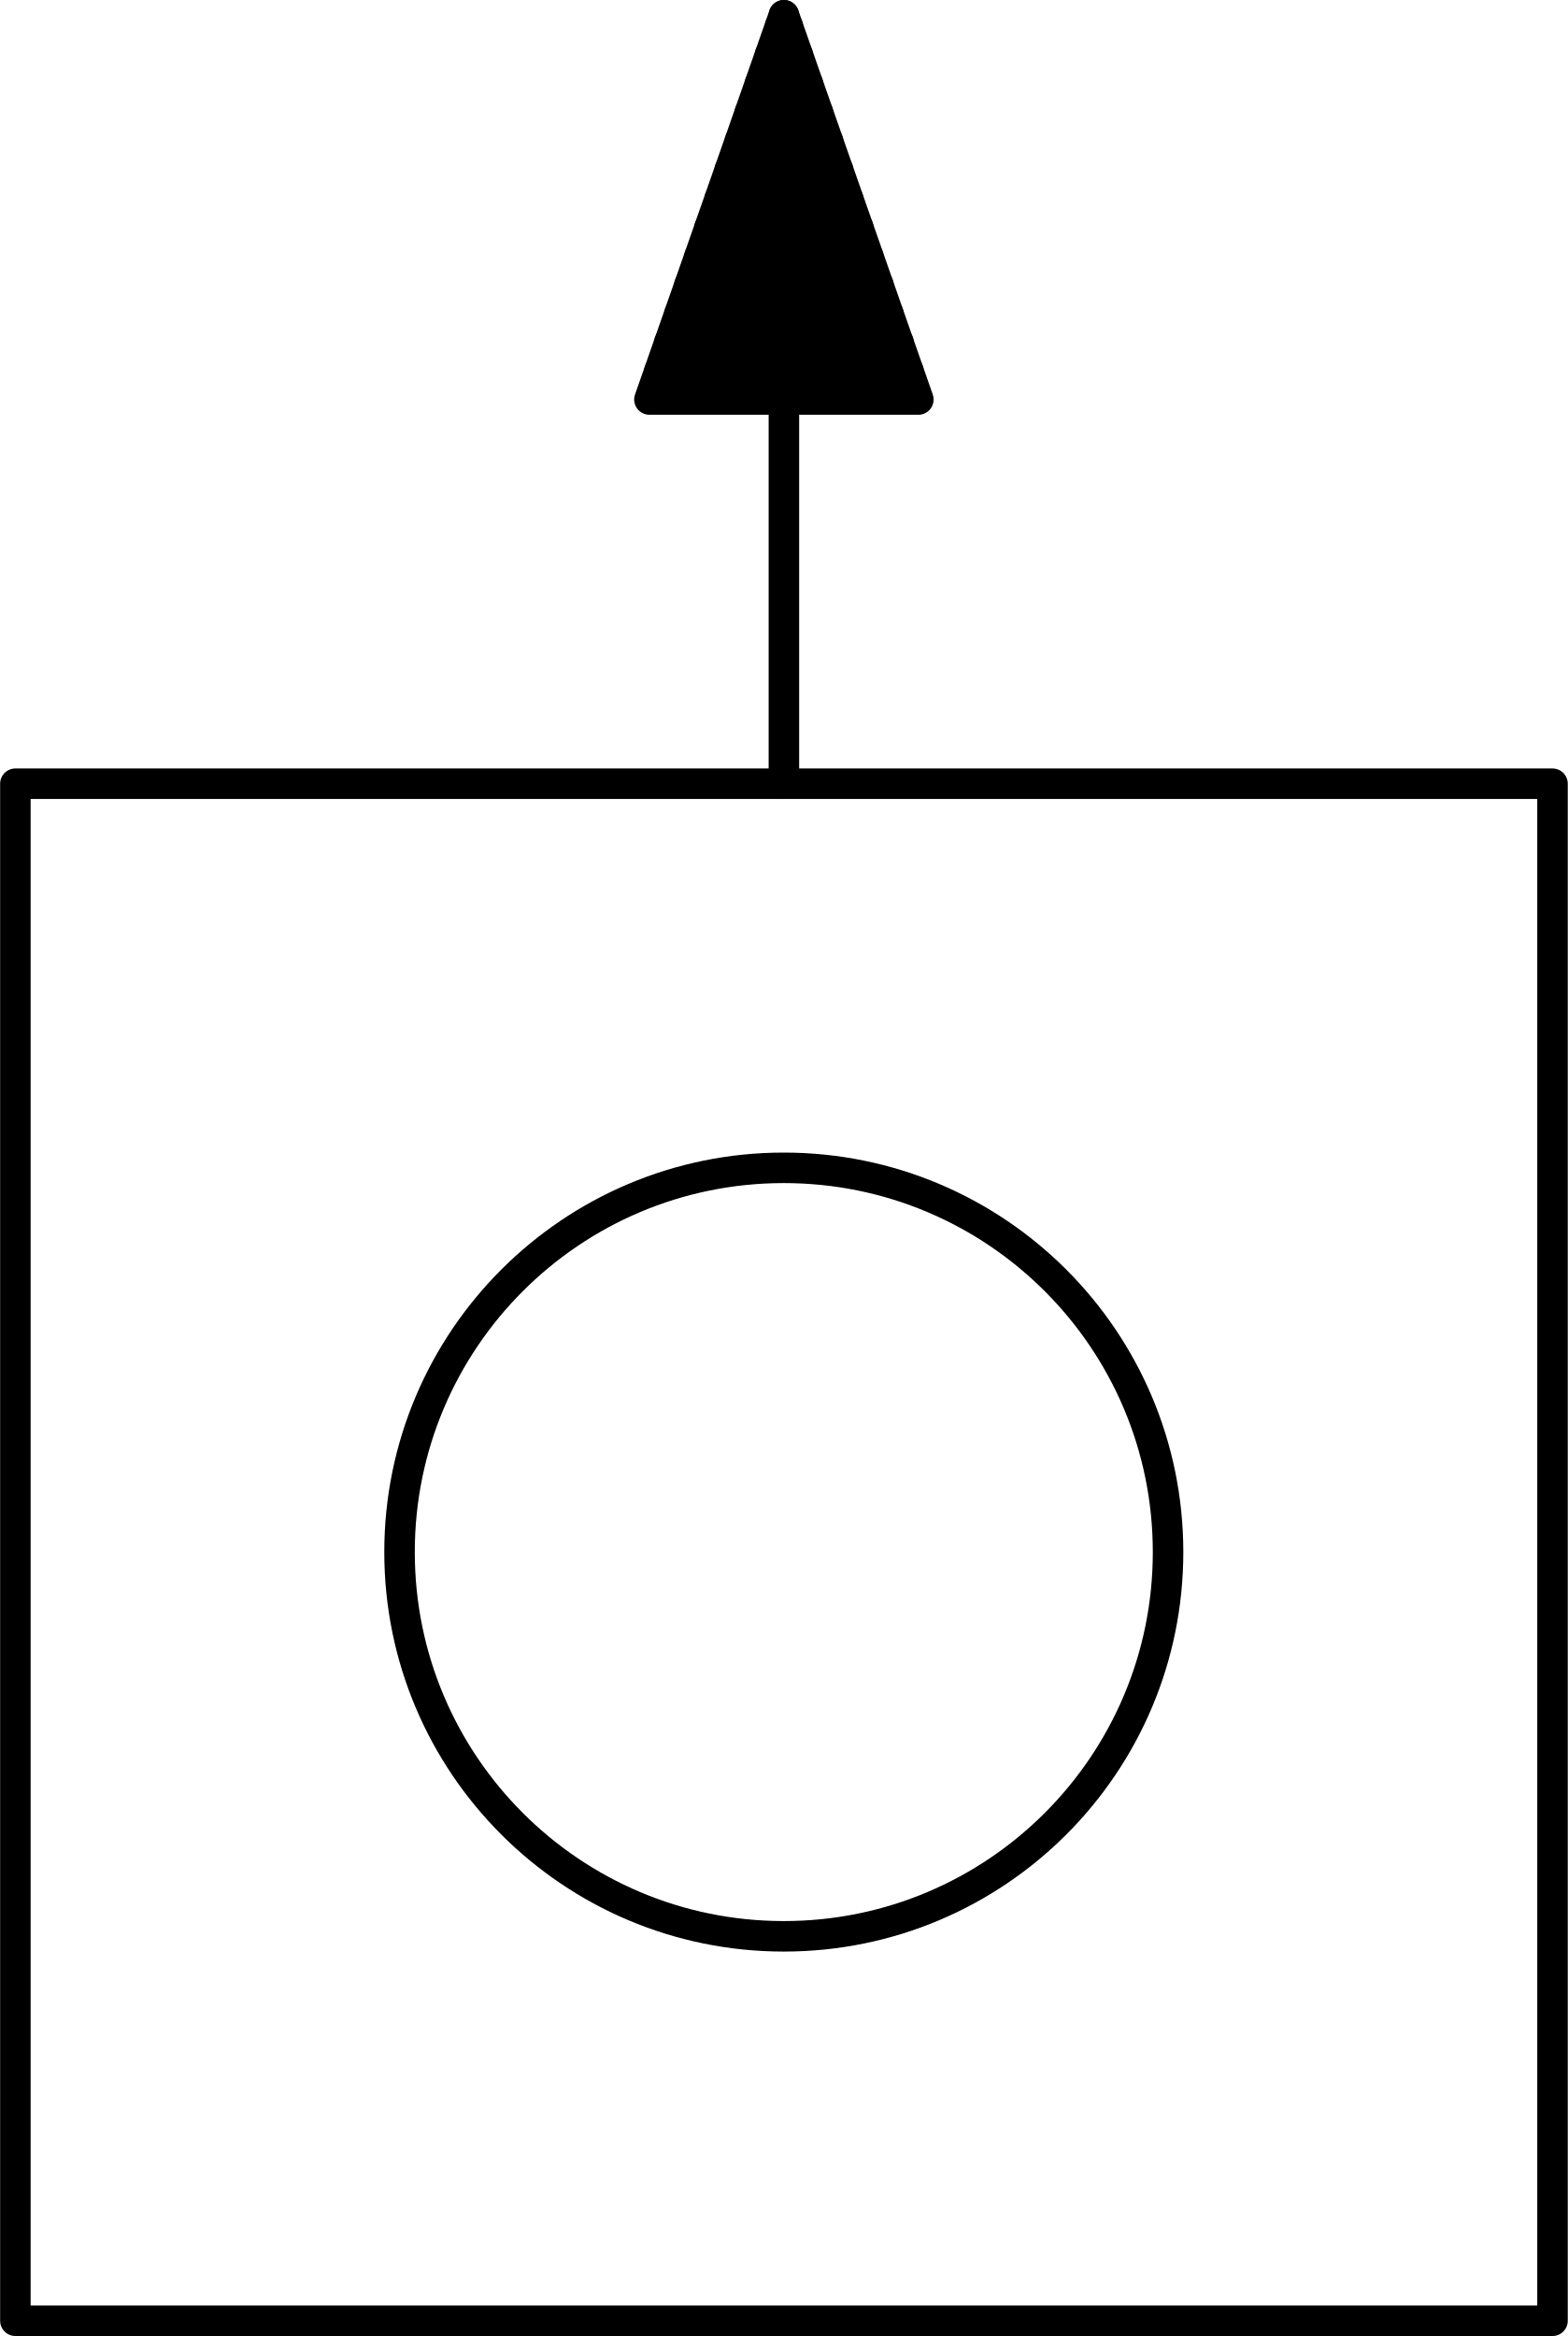
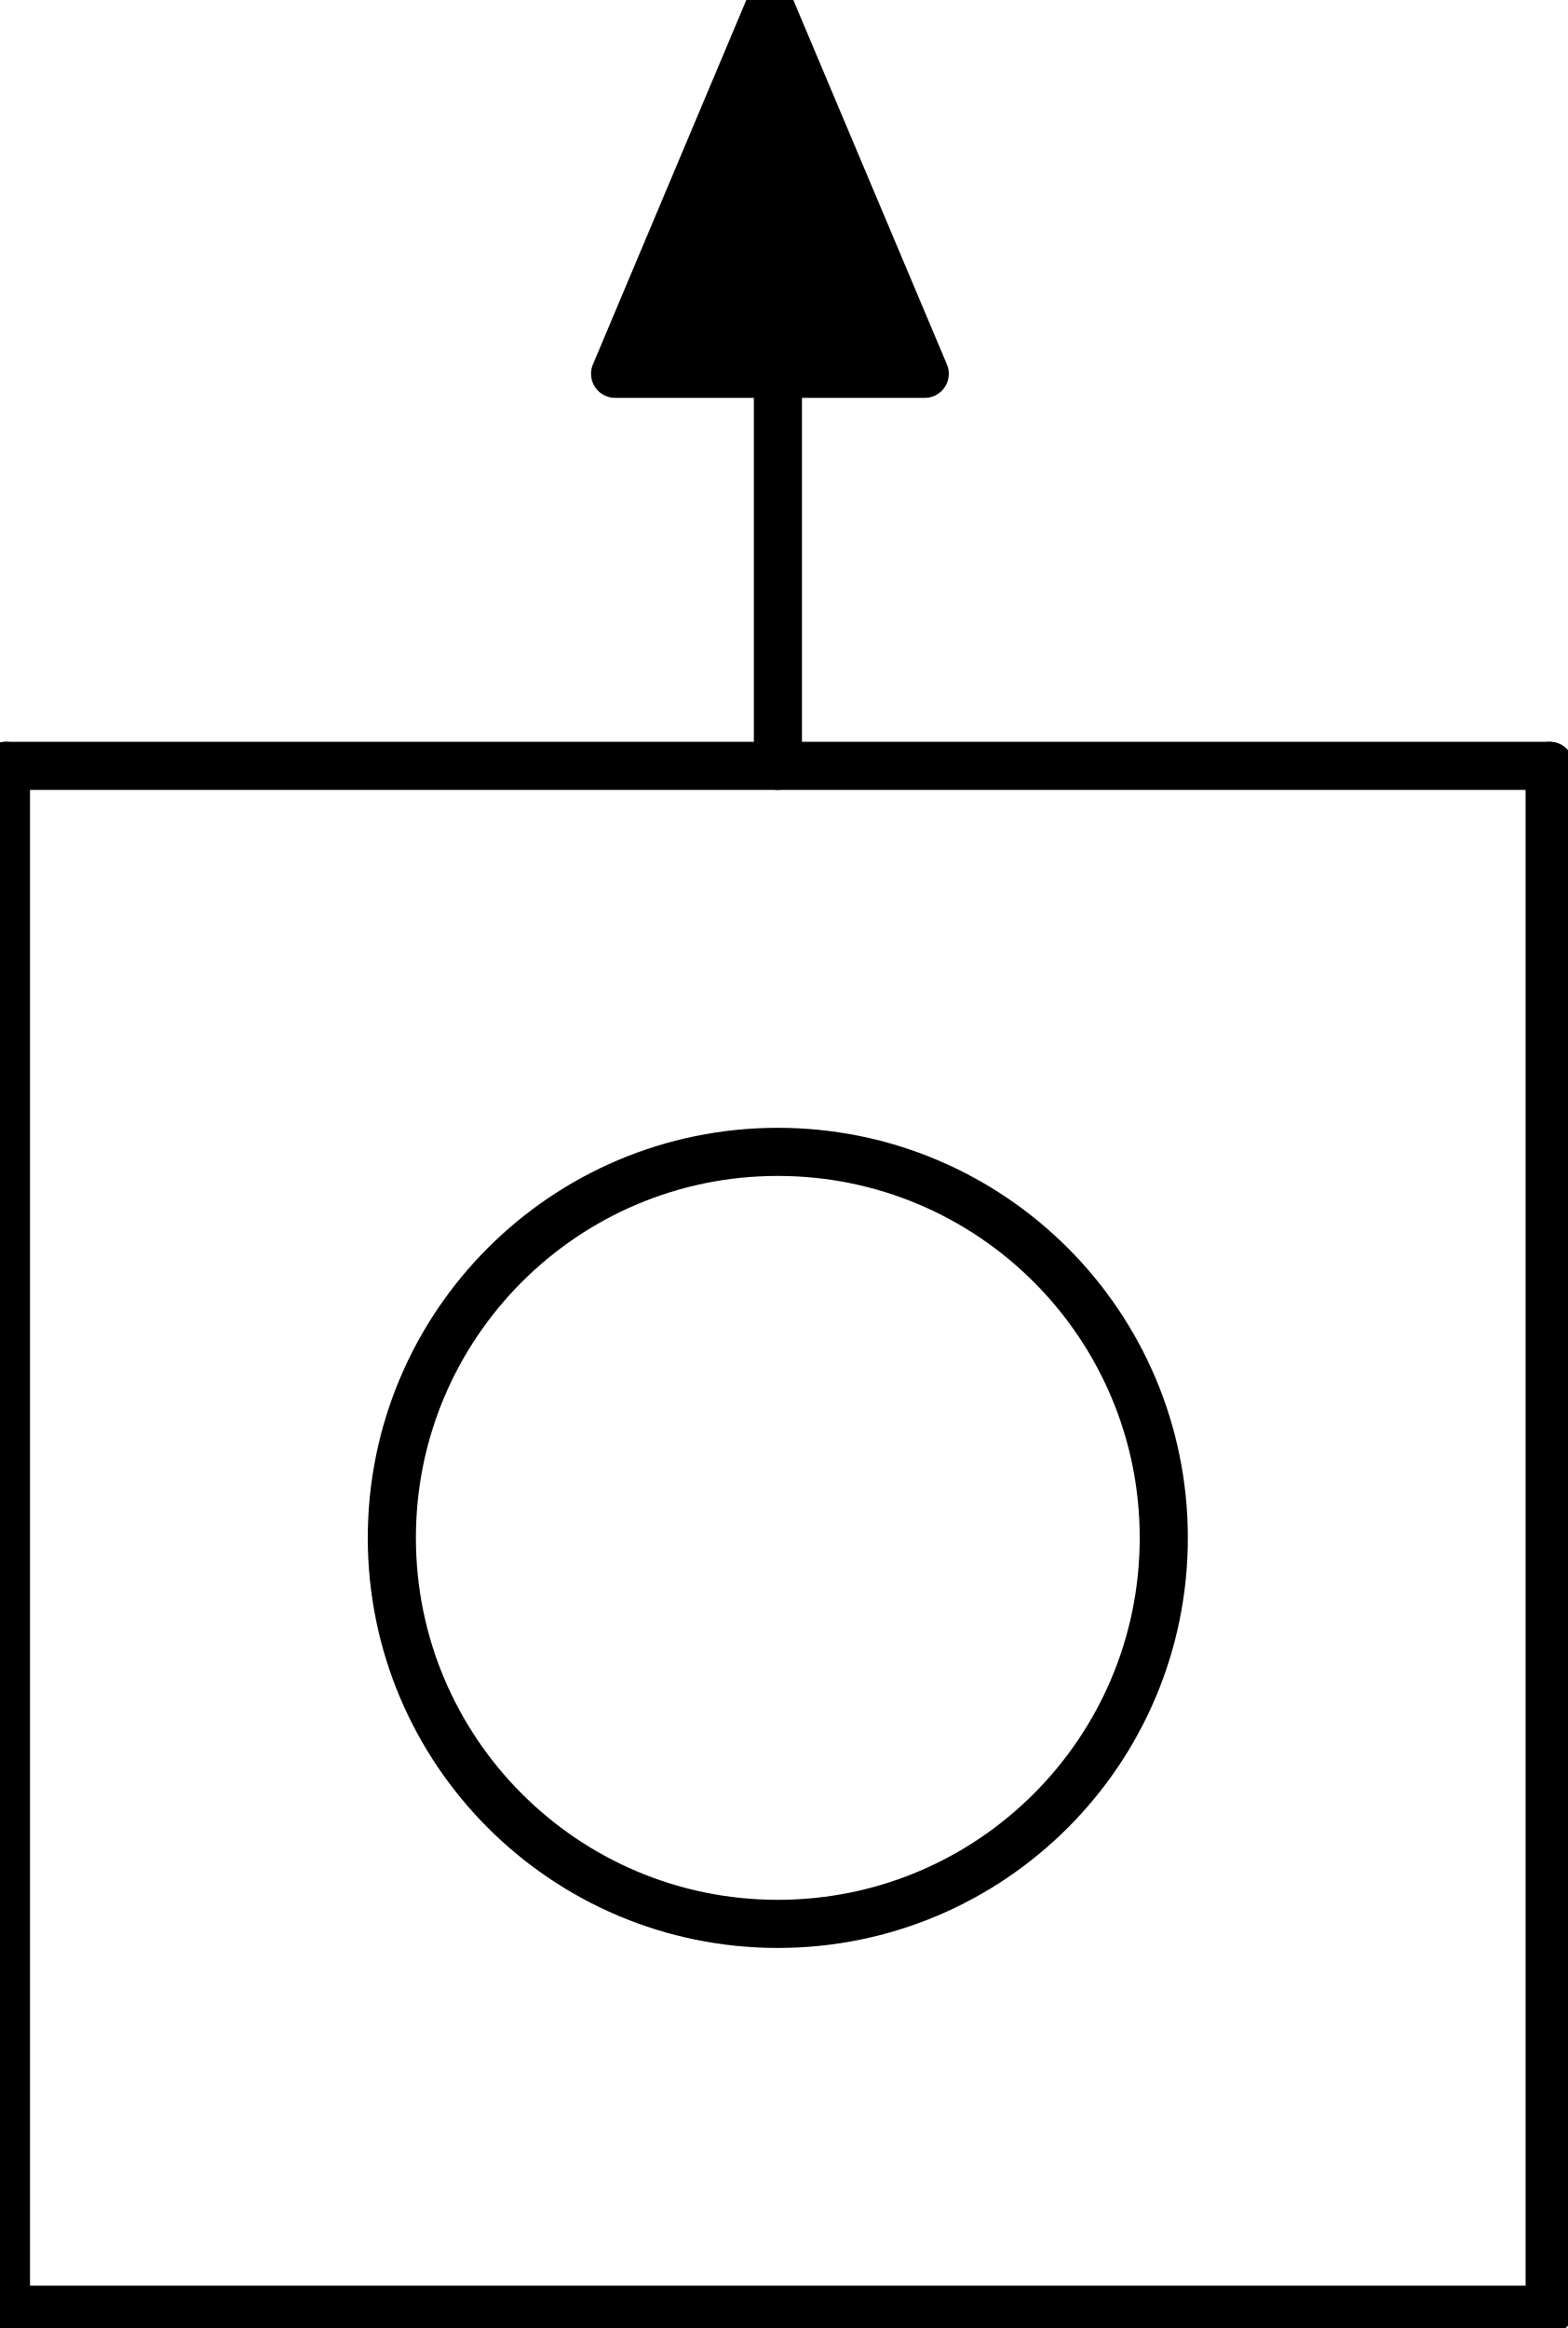
- <svg xmlns="http://www.w3.org/2000/svg" xmlns:ns1="http://schemas.microsoft.com/visio/2003/SVGExtensions/" width="1.606in" height="2.393in" viewBox="0 0 115.636 172.329" xml:space="preserve" color-interpolation-filters="sRGB" class="st3">
-   <ns1:documentProperties ns1:langID="2057" ns1:metric="true" ns1:viewMarkup="false" />
-   <style type="text/css">
- 	
- 		.st1 {fill:none;stroke:#000000;stroke-linecap:round;stroke-linejoin:round;stroke-width:2.25}
- 		.st2 {stroke:#000000;stroke-linecap:round;stroke-linejoin:round;stroke-width:2.25}
- 		.st3 {fill:none;fill-rule:evenodd;font-size:12px;overflow:visible;stroke-linecap:square;stroke-miterlimit:3}
- 	
- 	</style>
-   <g ns1:mID="0" ns1:index="1" ns1:groupContext="foregroundPage">
-     <ns1:pageProperties ns1:drawingScale="0.0393701" ns1:pageScale="0.0393701" ns1:drawingUnits="24" ns1:shadowOffsetX="8.50394" ns1:shadowOffsetY="-8.50394" />
-     <ns1:layer ns1:name="Symbol" ns1:index="0" />
-     <g id="group1432-1" transform="translate(1.125,-1.125)" ns1:mID="1432" ns1:groupContext="group" ns1:layerMember="0">
-       <ns1:userDefs>
-         <ns1:ud ns1:nameU="SOLSH" ns1:prompt="" ns1:val="VT4({13D0FF3B-CF5B-4a46-98AB-14030248EAEF})" />
-         <ns1:ud ns1:nameU="DWGEntityType" ns1:prompt="" ns1:val="VT4(INSERT)" />
-       </ns1:userDefs>
-       <g id="shape1433-2" ns1:mID="1433" ns1:groupContext="shape" ns1:layerMember="0">
-         <ns1:userDefs>
-           <ns1:ud ns1:nameU="DWGOriginalColor" ns1:prompt="This shapes Original DWG color." ns1:val="VT4(3)" />
-           <ns1:ud ns1:nameU="DWGOriginalLayer" ns1:prompt="This shapes Original DWG layer." ns1:val="VT4(26-SYM-035-SP)" />
-         </ns1:userDefs>
-         <path d="M0 58.94 L113.39 58.94 L113.39 172.33 L0 172.33 L0 58.94 L0 58.94 Z" class="st1" />
-       </g>
-       <g id="shape1434-4" ns1:mID="1434" ns1:groupContext="shape" ns1:layerMember="0" transform="translate(229.022,2.25) rotate(90)">
-         <ns1:userDefs>
-           <ns1:ud ns1:nameU="SOLSH" ns1:prompt="" ns1:val="VT4({13D0FF3B-CF5B-4a46-98AB-14030248EAEF})" />
-           <ns1:ud ns1:nameU="DWGEntityType" ns1:prompt="" ns1:val="VT4(LINE)" />
-           <ns1:ud ns1:nameU="DWGOriginalColor" ns1:prompt="This shapes Original DWG color." ns1:val="VT4(3)" />
-           <ns1:ud ns1:nameU="DWGOriginalLayer" ns1:prompt="This shapes Original DWG layer." ns1:val="VT4(26-SYM-035-SP)" />
-         </ns1:userDefs>
-         <path d="M0 172.33 L56.69 172.33" class="st2" />
-       </g>
-       <g id="shape1435-7" ns1:mID="1435" ns1:groupContext="shape" ns1:layerMember="0" transform="translate(28.3384,-28.359)">
-         <ns1:userDefs>
-           <ns1:ud ns1:nameU="SOLSH" ns1:prompt="" ns1:val="VT4({13D0FF3B-CF5B-4a46-98AB-14030248EAEF})" />
-           <ns1:ud ns1:nameU="DWGEntityType" ns1:prompt="" ns1:val="VT4(CIRCLE)" />
-           <ns1:ud ns1:nameU="DWGOriginalColor" ns1:prompt="This shapes Original DWG color." ns1:val="VT4(3)" />
-           <ns1:ud ns1:nameU="DWGOriginalLayer" ns1:prompt="This shapes Original DWG layer." ns1:val="VT4(26-SYM-035-SP)" />
-         </ns1:userDefs>
-         <ellipse cx="28.346" cy="143.982" rx="28.346" ry="28.346" class="st1" />
-       </g>
-       <g id="shape1436-9" ns1:mID="1436" ns1:groupContext="shape" ns1:layerMember="0" transform="translate(46.7717,-141.732)">
-         <ns1:userDefs>
-           <ns1:ud ns1:nameU="DWGOriginalColor" ns1:prompt="This shapes Original DWG color." ns1:val="VT4(3)" />
-           <ns1:ud ns1:nameU="DWGOriginalLayer" ns1:prompt="This shapes Original DWG layer." ns1:val="VT4(26-SYM-035-SP)" />
-         </ns1:userDefs>
-         <path d="M0 172.33 L9.92 143.98 L19.84 172.33 L0 172.33 L0 172.33 Z" class="st1" />
-       </g>
-       <g id="shape1437-11" ns1:mID="1437" ns1:groupContext="shape" ns1:layerMember="0" transform="translate(56.4139,-169.275)">
-         <ns1:userDefs>
-           <ns1:ud ns1:nameU="SOLSH" ns1:prompt="" ns1:val="VT4({13D0FF3B-CF5B-4a46-98AB-14030248EAEF})" />
-           <ns1:ud ns1:nameU="DWGEntityType" ns1:prompt="" ns1:val="VT4(LINE)" />
-           <ns1:ud ns1:nameU="DWGOriginalColor" ns1:prompt="This shapes Original DWG color." ns1:val="VT4(3)" />
-           <ns1:ud ns1:nameU="DWGOriginalLayer" ns1:prompt="This shapes Original DWG layer." ns1:val="VT4(26-SYM-035-SP)" />
-         </ns1:userDefs>
-         <path d="M0 172.33 L0.56 172.33" class="st2" />
-       </g>
-       <g id="shape1438-14" ns1:mID="1438" ns1:groupContext="shape" ns1:layerMember="0" transform="translate(55.6662,-167.155)">
-         <ns1:userDefs>
-           <ns1:ud ns1:nameU="SOLSH" ns1:prompt="" ns1:val="VT4({13D0FF3B-CF5B-4a46-98AB-14030248EAEF})" />
-           <ns1:ud ns1:nameU="DWGEntityType" ns1:prompt="" ns1:val="VT4(LINE)" />
-           <ns1:ud ns1:nameU="DWGOriginalColor" ns1:prompt="This shapes Original DWG color." ns1:val="VT4(3)" />
-           <ns1:ud ns1:nameU="DWGOriginalLayer" ns1:prompt="This shapes Original DWG layer." ns1:val="VT4(26-SYM-035-SP)" />
-         </ns1:userDefs>
-         <path d="M0 172.33 L2.05 172.33" class="st2" />
-       </g>
-       <g id="shape1439-17" ns1:mID="1439" ns1:groupContext="shape" ns1:layerMember="0" transform="translate(54.9296,-165.034)">
-         <ns1:userDefs>
-           <ns1:ud ns1:nameU="SOLSH" ns1:prompt="" ns1:val="VT4({13D0FF3B-CF5B-4a46-98AB-14030248EAEF})" />
-           <ns1:ud ns1:nameU="DWGEntityType" ns1:prompt="" ns1:val="VT4(LINE)" />
-           <ns1:ud ns1:nameU="DWGOriginalColor" ns1:prompt="This shapes Original DWG color." ns1:val="VT4(3)" />
-           <ns1:ud ns1:nameU="DWGOriginalLayer" ns1:prompt="This shapes Original DWG layer." ns1:val="VT4(26-SYM-035-SP)" />
-         </ns1:userDefs>
-         <path d="M0 172.33 L3.53 172.33" class="st2" />
-       </g>
-       <g id="shape1440-20" ns1:mID="1440" ns1:groupContext="shape" ns1:layerMember="0" transform="translate(54.1819,-162.914)">
-         <ns1:userDefs>
-           <ns1:ud ns1:nameU="SOLSH" ns1:prompt="" ns1:val="VT4({13D0FF3B-CF5B-4a46-98AB-14030248EAEF})" />
-           <ns1:ud ns1:nameU="DWGEntityType" ns1:prompt="" ns1:val="VT4(LINE)" />
-           <ns1:ud ns1:nameU="DWGOriginalColor" ns1:prompt="This shapes Original DWG color." ns1:val="VT4(3)" />
-           <ns1:ud ns1:nameU="DWGOriginalLayer" ns1:prompt="This shapes Original DWG layer." ns1:val="VT4(26-SYM-035-SP)" />
-         </ns1:userDefs>
-         <path d="M0 172.33 L5.02 172.33" class="st2" />
-       </g>
-       <g id="shape1441-23" ns1:mID="1441" ns1:groupContext="shape" ns1:layerMember="0" transform="translate(53.4453,-160.794)">
-         <ns1:userDefs>
-           <ns1:ud ns1:nameU="SOLSH" ns1:prompt="" ns1:val="VT4({13D0FF3B-CF5B-4a46-98AB-14030248EAEF})" />
-           <ns1:ud ns1:nameU="DWGEntityType" ns1:prompt="" ns1:val="VT4(LINE)" />
-           <ns1:ud ns1:nameU="DWGOriginalColor" ns1:prompt="This shapes Original DWG color." ns1:val="VT4(3)" />
-           <ns1:ud ns1:nameU="DWGOriginalLayer" ns1:prompt="This shapes Original DWG layer." ns1:val="VT4(26-SYM-035-SP)" />
-         </ns1:userDefs>
-         <path d="M0 172.33 L6.5 172.33" class="st2" />
-       </g>
-       <g id="shape1442-26" ns1:mID="1442" ns1:groupContext="shape" ns1:layerMember="0" transform="translate(52.6976,-158.673)">
-         <ns1:userDefs>
-           <ns1:ud ns1:nameU="SOLSH" ns1:prompt="" ns1:val="VT4({13D0FF3B-CF5B-4a46-98AB-14030248EAEF})" />
-           <ns1:ud ns1:nameU="DWGEntityType" ns1:prompt="" ns1:val="VT4(LINE)" />
-           <ns1:ud ns1:nameU="DWGOriginalColor" ns1:prompt="This shapes Original DWG color." ns1:val="VT4(3)" />
-           <ns1:ud ns1:nameU="DWGOriginalLayer" ns1:prompt="This shapes Original DWG layer." ns1:val="VT4(26-SYM-035-SP)" />
-         </ns1:userDefs>
-         <path d="M0 172.33 L7.99 172.33" class="st2" />
-       </g>
-       <g id="shape1443-29" ns1:mID="1443" ns1:groupContext="shape" ns1:layerMember="0" transform="translate(51.9611,-156.553)">
-         <ns1:userDefs>
-           <ns1:ud ns1:nameU="SOLSH" ns1:prompt="" ns1:val="VT4({13D0FF3B-CF5B-4a46-98AB-14030248EAEF})" />
-           <ns1:ud ns1:nameU="DWGEntityType" ns1:prompt="" ns1:val="VT4(LINE)" />
-           <ns1:ud ns1:nameU="DWGOriginalColor" ns1:prompt="This shapes Original DWG color." ns1:val="VT4(3)" />
-           <ns1:ud ns1:nameU="DWGOriginalLayer" ns1:prompt="This shapes Original DWG layer." ns1:val="VT4(26-SYM-035-SP)" />
-         </ns1:userDefs>
-         <path d="M0 172.33 L9.46 172.33" class="st2" />
-       </g>
-       <g id="shape1444-32" ns1:mID="1444" ns1:groupContext="shape" ns1:layerMember="0" transform="translate(51.2133,-154.432)">
-         <ns1:userDefs>
-           <ns1:ud ns1:nameU="SOLSH" ns1:prompt="" ns1:val="VT4({13D0FF3B-CF5B-4a46-98AB-14030248EAEF})" />
-           <ns1:ud ns1:nameU="DWGEntityType" ns1:prompt="" ns1:val="VT4(LINE)" />
-           <ns1:ud ns1:nameU="DWGOriginalColor" ns1:prompt="This shapes Original DWG color." ns1:val="VT4(3)" />
-           <ns1:ud ns1:nameU="DWGOriginalLayer" ns1:prompt="This shapes Original DWG layer." ns1:val="VT4(26-SYM-035-SP)" />
-         </ns1:userDefs>
-         <path d="M0 172.33 L10.96 172.33" class="st2" />
-       </g>
-       <g id="shape1445-35" ns1:mID="1445" ns1:groupContext="shape" ns1:layerMember="0" transform="translate(50.4768,-152.312)">
-         <ns1:userDefs>
-           <ns1:ud ns1:nameU="SOLSH" ns1:prompt="" ns1:val="VT4({13D0FF3B-CF5B-4a46-98AB-14030248EAEF})" />
-           <ns1:ud ns1:nameU="DWGEntityType" ns1:prompt="" ns1:val="VT4(LINE)" />
-           <ns1:ud ns1:nameU="DWGOriginalColor" ns1:prompt="This shapes Original DWG color." ns1:val="VT4(3)" />
-           <ns1:ud ns1:nameU="DWGOriginalLayer" ns1:prompt="This shapes Original DWG layer." ns1:val="VT4(26-SYM-035-SP)" />
-         </ns1:userDefs>
-         <path d="M0 172.33 L12.43 172.33" class="st2" />
-       </g>
-       <g id="shape1446-38" ns1:mID="1446" ns1:groupContext="shape" ns1:layerMember="0" transform="translate(49.7291,-150.192)">
-         <ns1:userDefs>
-           <ns1:ud ns1:nameU="SOLSH" ns1:prompt="" ns1:val="VT4({13D0FF3B-CF5B-4a46-98AB-14030248EAEF})" />
-           <ns1:ud ns1:nameU="DWGEntityType" ns1:prompt="" ns1:val="VT4(LINE)" />
-           <ns1:ud ns1:nameU="DWGOriginalColor" ns1:prompt="This shapes Original DWG color." ns1:val="VT4(3)" />
-           <ns1:ud ns1:nameU="DWGOriginalLayer" ns1:prompt="This shapes Original DWG layer." ns1:val="VT4(26-SYM-035-SP)" />
-         </ns1:userDefs>
-         <path d="M0 172.33 L13.93 172.33" class="st2" />
-       </g>
-       <g id="shape1447-41" ns1:mID="1447" ns1:groupContext="shape" ns1:layerMember="0" transform="translate(48.9925,-148.071)">
-         <ns1:userDefs>
-           <ns1:ud ns1:nameU="SOLSH" ns1:prompt="" ns1:val="VT4({13D0FF3B-CF5B-4a46-98AB-14030248EAEF})" />
-           <ns1:ud ns1:nameU="DWGEntityType" ns1:prompt="" ns1:val="VT4(LINE)" />
-           <ns1:ud ns1:nameU="DWGOriginalColor" ns1:prompt="This shapes Original DWG color." ns1:val="VT4(3)" />
-           <ns1:ud ns1:nameU="DWGOriginalLayer" ns1:prompt="This shapes Original DWG layer." ns1:val="VT4(26-SYM-035-SP)" />
-         </ns1:userDefs>
-         <path d="M0 172.33 L15.4 172.33" class="st2" />
-       </g>
-       <g id="shape1448-44" ns1:mID="1448" ns1:groupContext="shape" ns1:layerMember="0" transform="translate(48.2448,-145.951)">
-         <ns1:userDefs>
-           <ns1:ud ns1:nameU="SOLSH" ns1:prompt="" ns1:val="VT4({13D0FF3B-CF5B-4a46-98AB-14030248EAEF})" />
-           <ns1:ud ns1:nameU="DWGEntityType" ns1:prompt="" ns1:val="VT4(LINE)" />
-           <ns1:ud ns1:nameU="DWGOriginalColor" ns1:prompt="This shapes Original DWG color." ns1:val="VT4(3)" />
-           <ns1:ud ns1:nameU="DWGOriginalLayer" ns1:prompt="This shapes Original DWG layer." ns1:val="VT4(26-SYM-035-SP)" />
-         </ns1:userDefs>
-         <path d="M0 172.33 L16.9 172.33" class="st2" />
-       </g>
-       <g id="shape1449-47" ns1:mID="1449" ns1:groupContext="shape" ns1:layerMember="0" transform="translate(47.5082,-143.83)">
-         <ns1:userDefs>
-           <ns1:ud ns1:nameU="SOLSH" ns1:prompt="" ns1:val="VT4({13D0FF3B-CF5B-4a46-98AB-14030248EAEF})" />
-           <ns1:ud ns1:nameU="DWGEntityType" ns1:prompt="" ns1:val="VT4(LINE)" />
-           <ns1:ud ns1:nameU="DWGOriginalColor" ns1:prompt="This shapes Original DWG color." ns1:val="VT4(3)" />
-           <ns1:ud ns1:nameU="DWGOriginalLayer" ns1:prompt="This shapes Original DWG layer." ns1:val="VT4(26-SYM-035-SP)" />
-         </ns1:userDefs>
-         <path d="M0 172.33 L18.37 172.33" class="st2" />
-       </g>
+ <svg xmlns="http://www.w3.org/2000/svg" version="1.1" width="34.485mm" height="51.197mm" viewBox="-0.031 -0.031 8.147 12.095">
+   <defs vector-effect="non-scaling-stroke" />
+   <g>
+     <g id="cell-POYvZIhOdfg6ihm48M2Y-0" layer="Symbol">
+       <path fill="none" stroke="rgb(0, 0, 0)" pointer-events="all" d="M2.005 7.959a2.005 2.005 0 1 0 4.011 0 2.005 2.005 0 1 0-4.011 0" stroke-width="0.25" stroke-linecap="round" stroke-linejoin="round" />
+     </g>
+     <g id="cell-MQ3T_ADdy2PMi_Ejmm2G-1" layer="Symbol">
+       <path d="M4.011 3.948L4.011 1.943" fill="none" stroke="rgb(0, 0, 0)" stroke-miterlimit="10" pointer-events="stroke" stroke-width="0.25" stroke-linecap="round" stroke-linejoin="round" />
+     </g>
+     <g id="cell-MQ3T_ADdy2PMi_Ejmm2G-0" layer="Symbol">
+       <path d="M0 3.948L8.021 3.948" fill="none" stroke="rgb(0, 0, 0)" stroke-miterlimit="10" pointer-events="stroke" stroke-width="0.25" stroke-linecap="round" stroke-linejoin="round" />
+     </g>
+     <g id="cell-mUlskX37-Wv3Rvesyy0O-1" layer="Symbol">
+       <path d="M3.165 1.911L3.969 0.001 4.774 1.911Z" fill="#000000" stroke="rgb(0, 0, 0)" stroke-miterlimit="10" pointer-events="all" stroke-width="0.25" stroke-linecap="round" stroke-linejoin="round" />
+     </g>
+     <g id="cell-R9SkStQpuqyadVDAhBim-14" layer="Symbol">
+       <path d="M8.021 11.969L8.021 3.948" fill="none" stroke="rgb(0, 0, 0)" stroke-miterlimit="10" pointer-events="stroke" stroke-width="0.25" stroke-linecap="round" stroke-linejoin="round" />
+     </g>
+     <g id="cell-R9SkStQpuqyadVDAhBim-10" layer="Symbol">
+       <path d="M0 11.969L0 3.948" fill="none" stroke="rgb(0, 0, 0)" stroke-miterlimit="10" pointer-events="stroke" stroke-width="0.25" stroke-linecap="round" stroke-linejoin="round" />
+     </g>
+     <g id="cell-R9SkStQpuqyadVDAhBim-9" layer="Symbol">
+       <path d="M0 11.969L8.021 11.969" fill="none" stroke="rgb(0, 0, 0)" stroke-miterlimit="10" pointer-events="stroke" stroke-width="0.25" stroke-linecap="round" stroke-linejoin="round" />
    </g>
  </g>
</svg>
